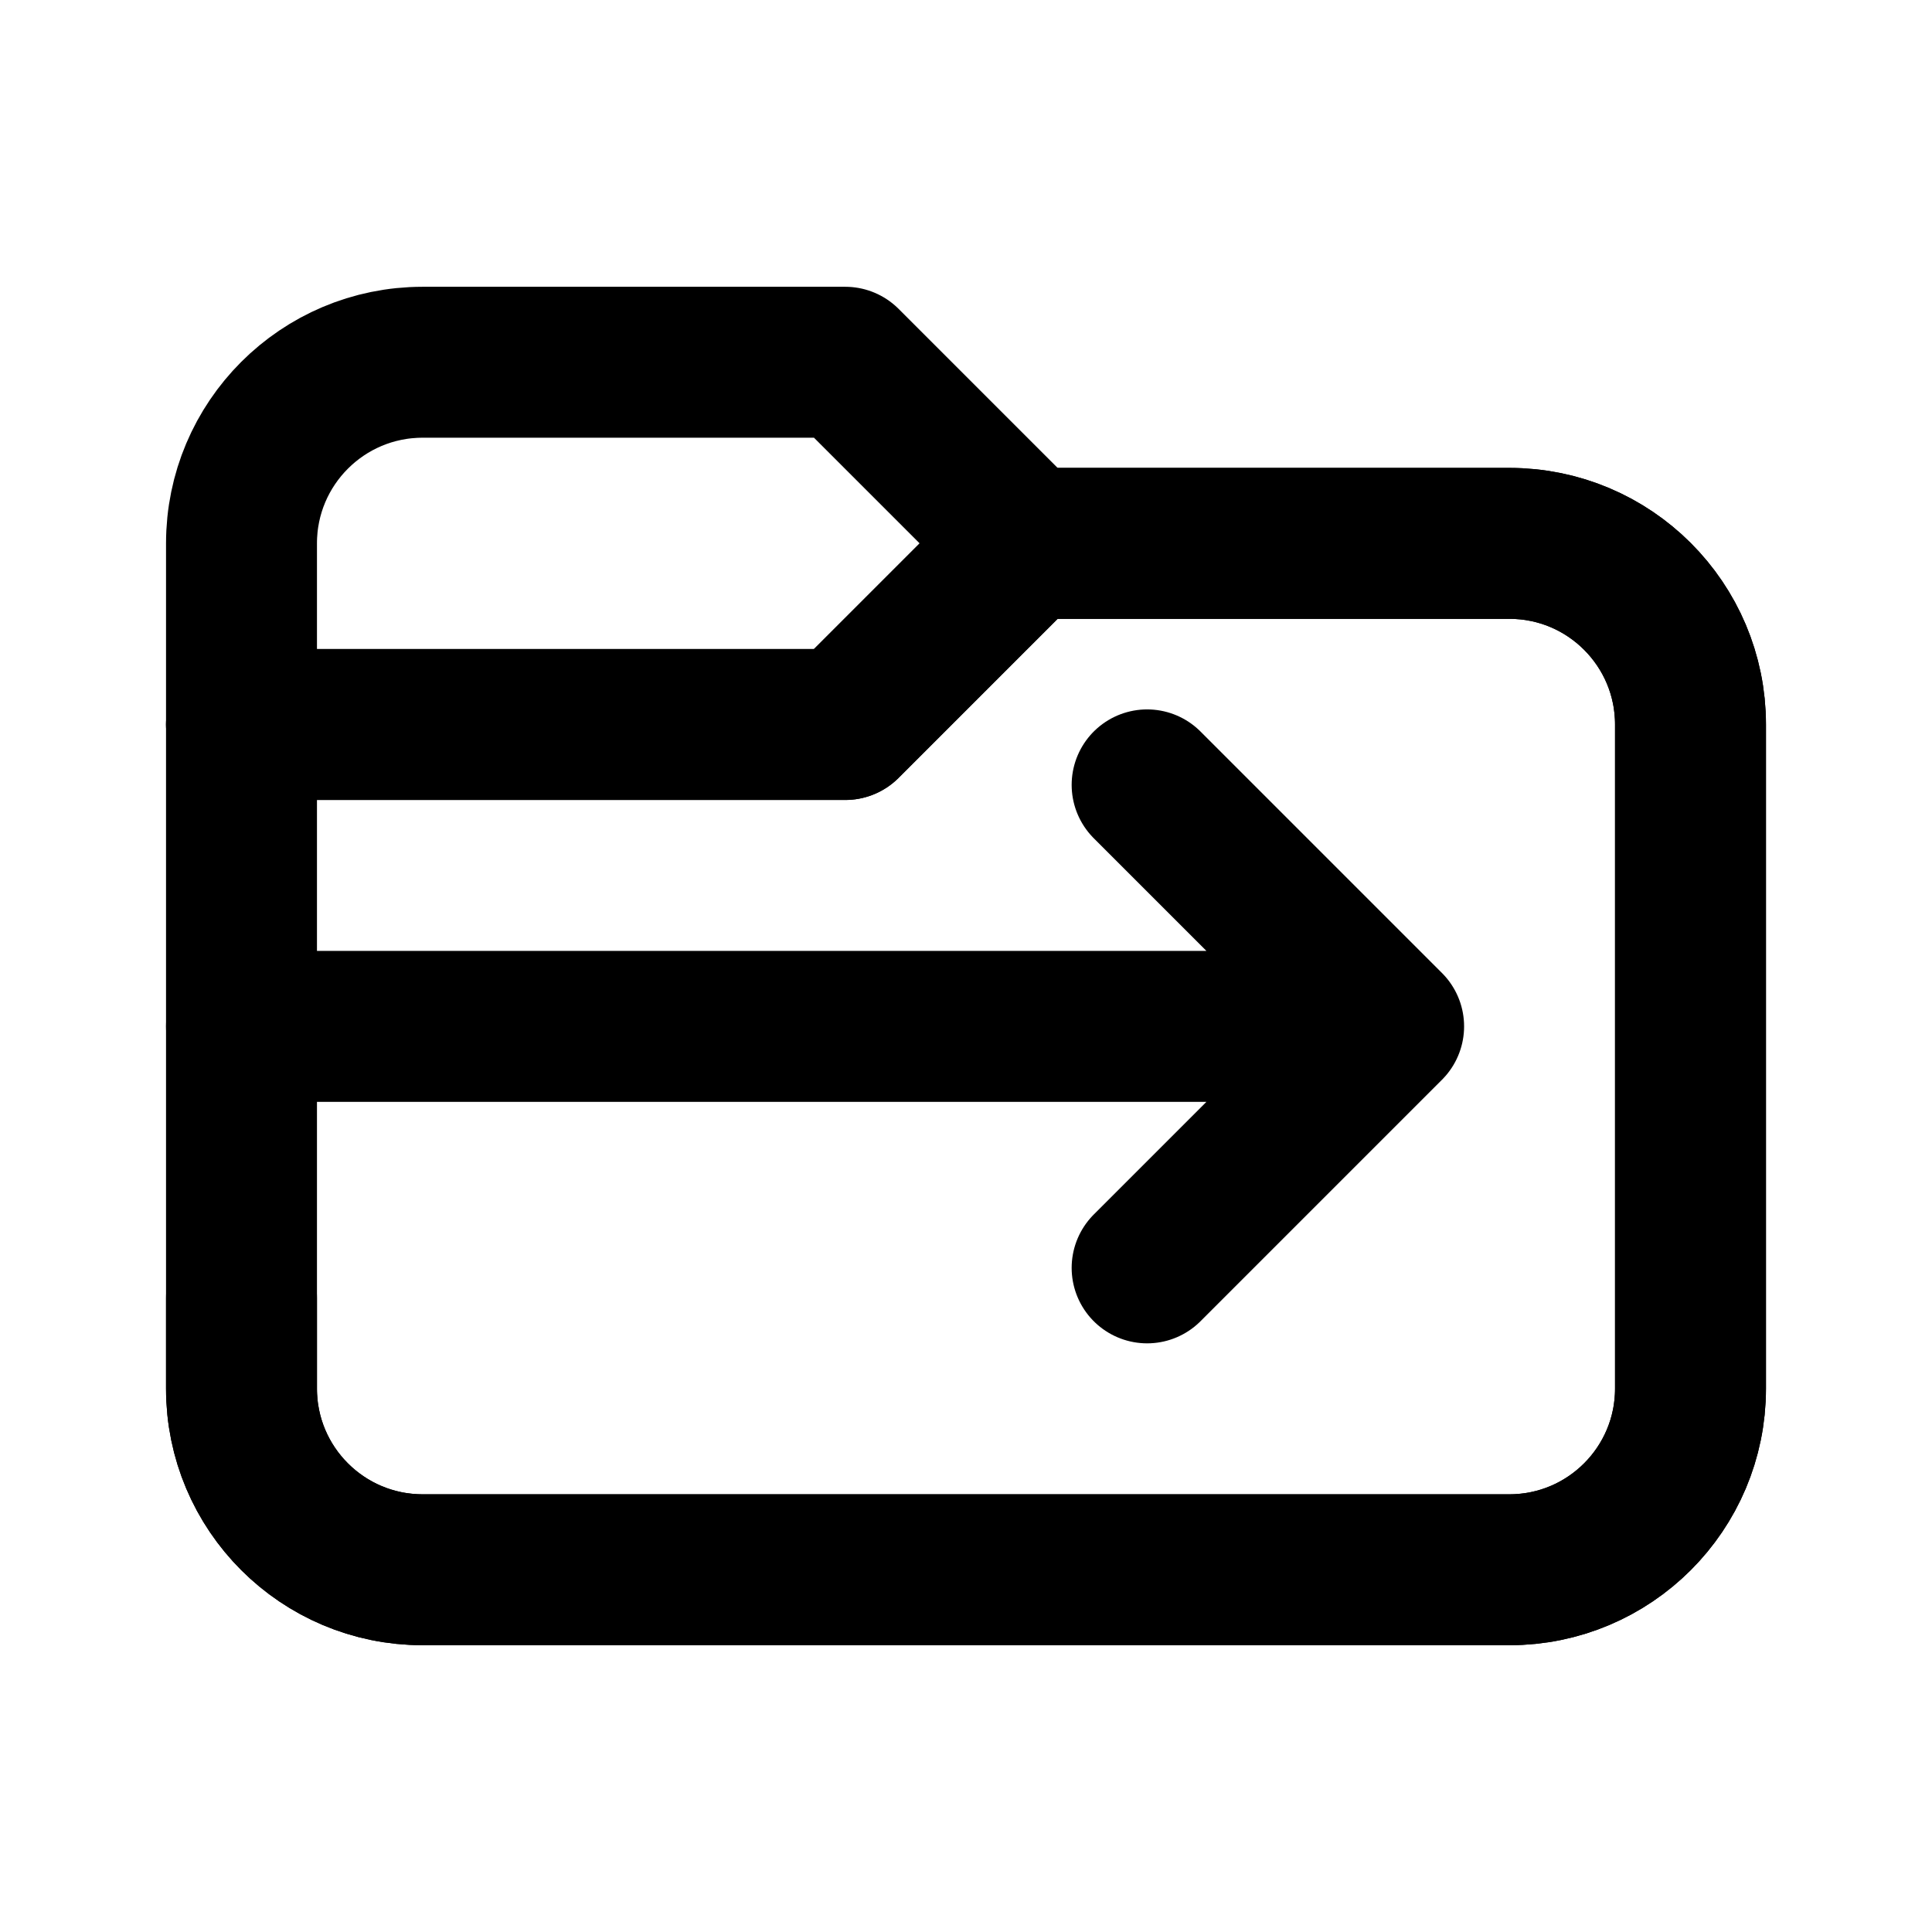
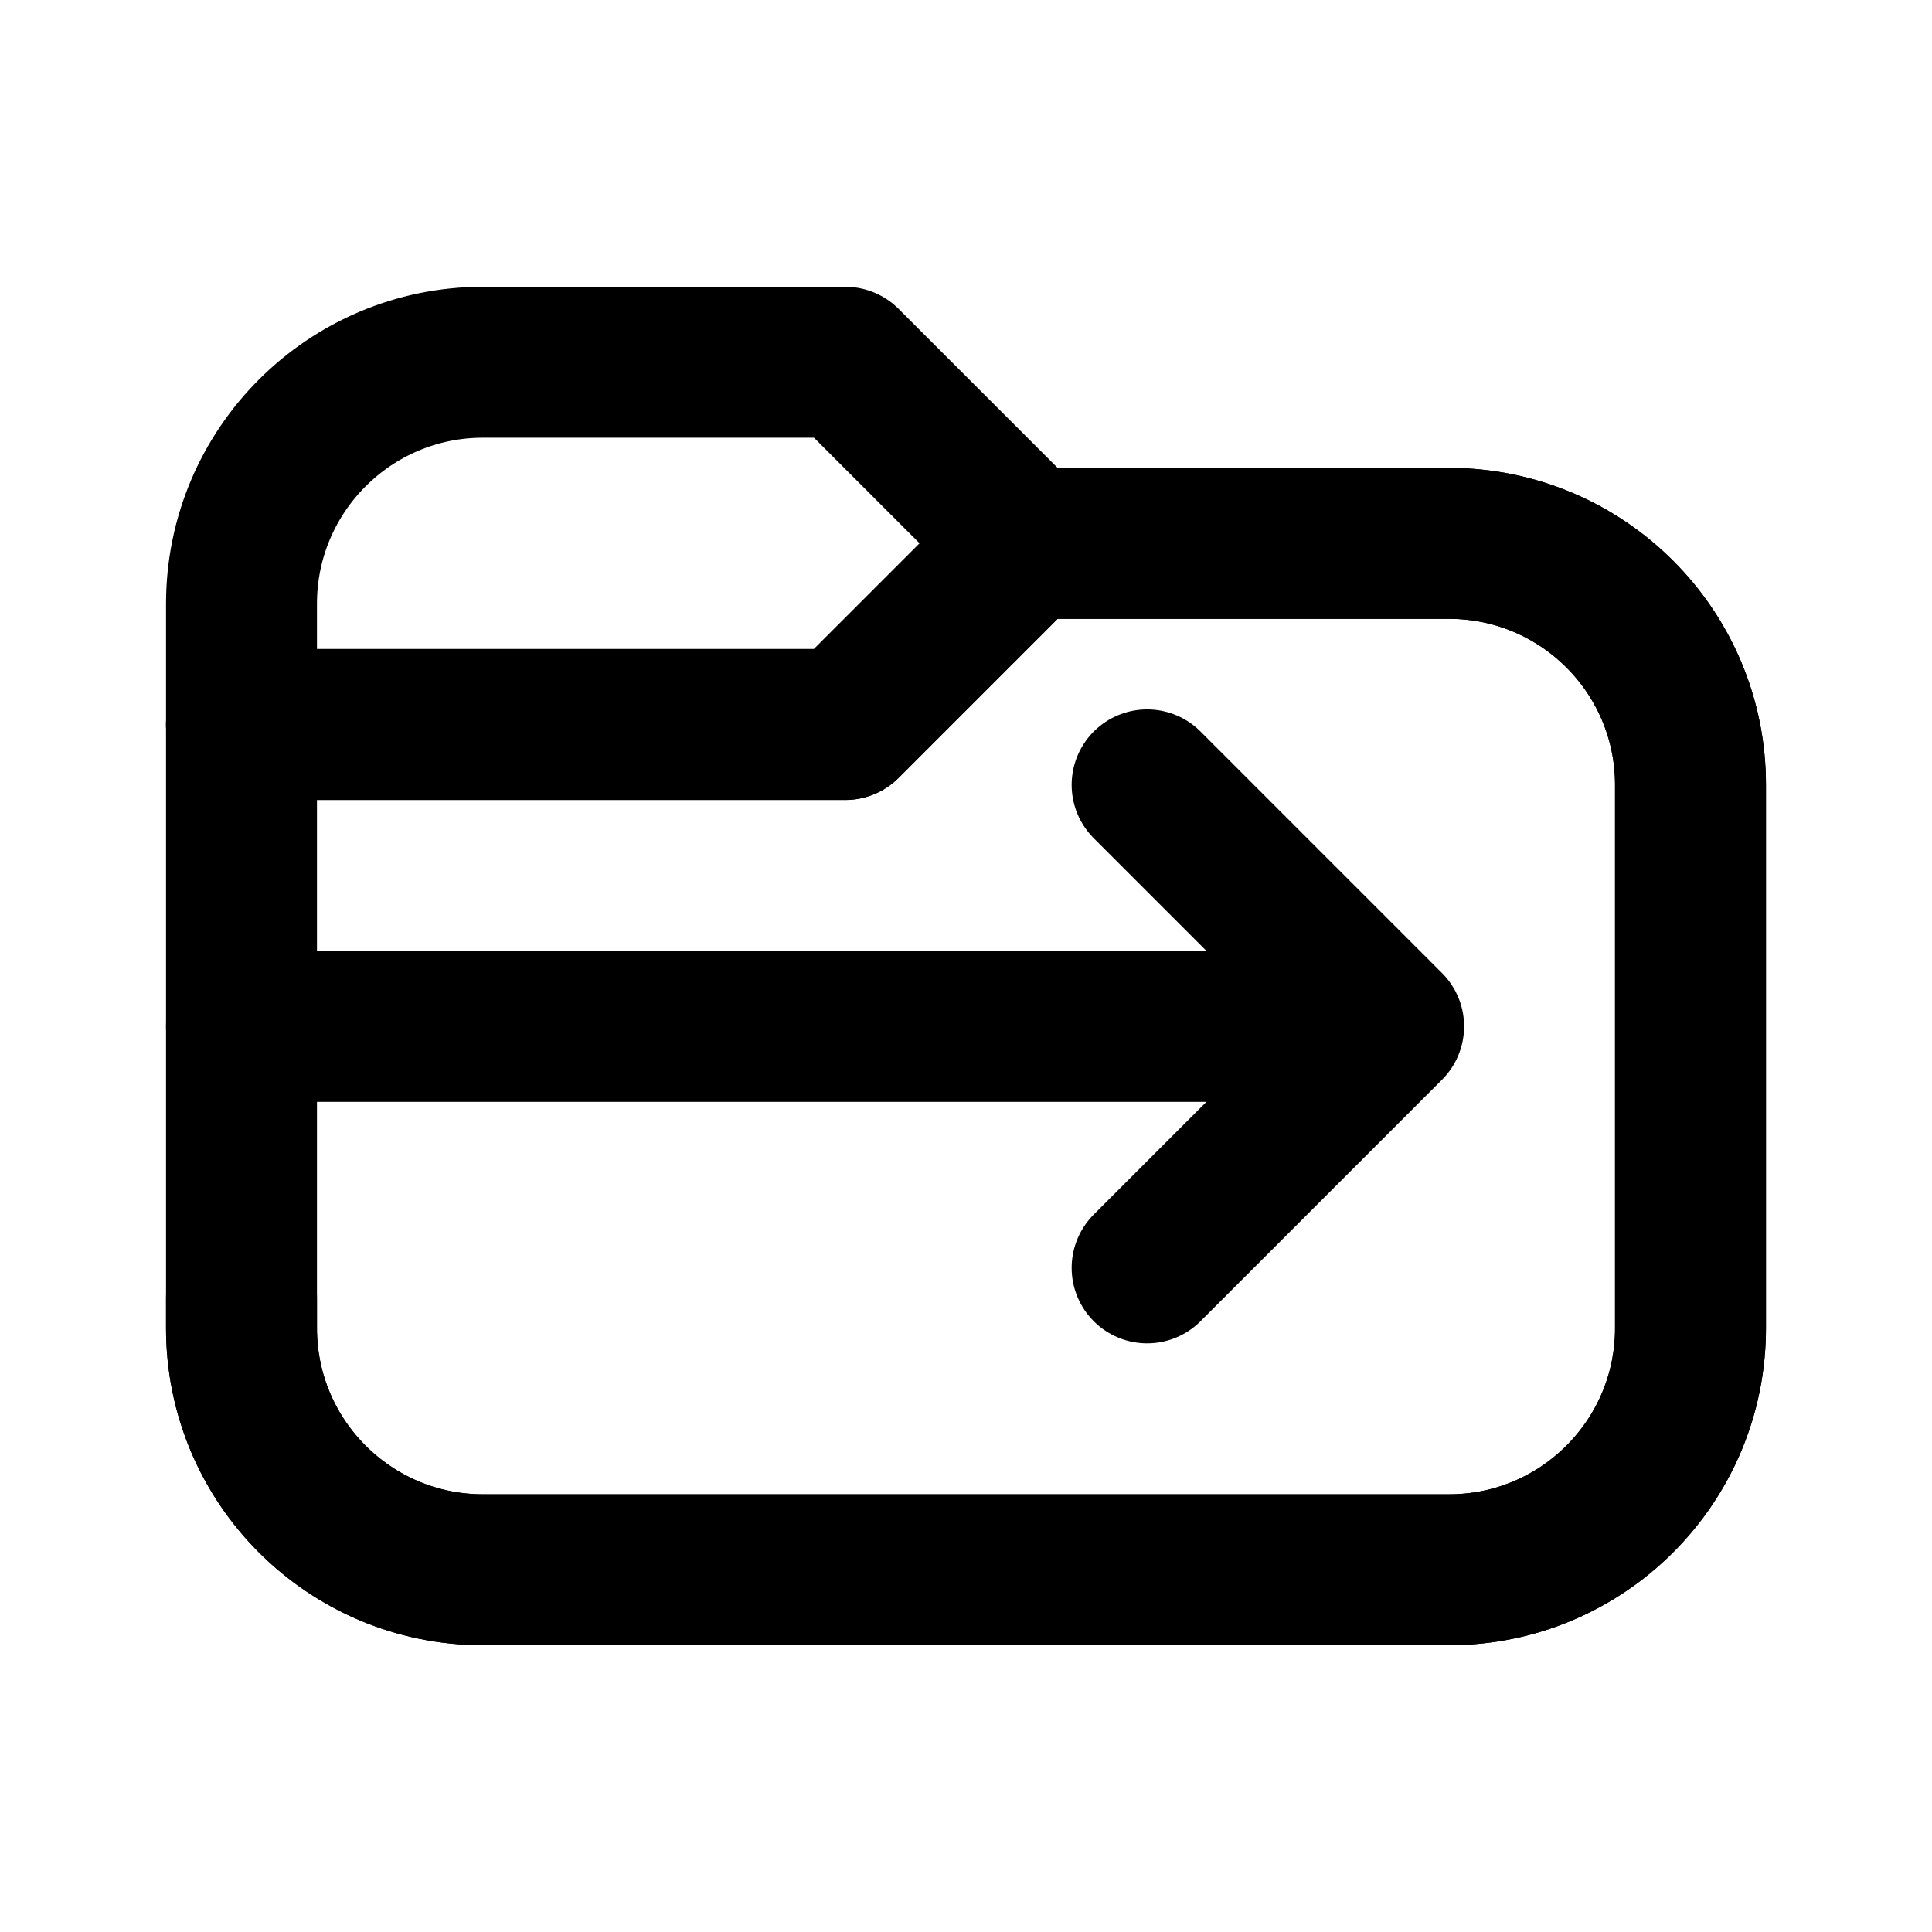
<svg xmlns="http://www.w3.org/2000/svg" data-set="area-pilot" data-keyline="horizontal" width="16" height="16" viewBox="0 0 16 16" fill="none">
-   <path data-filled="fill" d="M2 6H7L8.5 4.5H12.5A1.5 1.5 0 0 1 14 6V11.5A1.5 1.5 0 0 1 12.5 13H3.5A1.5 1.5 0 0 1 2 11.5Z" fill="none" stroke="currentColor" stroke-width="1.25" stroke-linecap="round" stroke-linejoin="round" />
-   <path d="M2 6V4.5A1.5 1.5 0 0 1 3.5 3H7L8.5 4.5H12.5A1.5 1.5 0 0 1 14 6V11.5A1.5 1.5 0 0 1 12.5 13H3.5A1.5 1.5 0 0 1 2 11.5V10.75" fill="none" stroke="currentColor" stroke-width="1.25" stroke-linecap="round" stroke-linejoin="round" />
+   <path data-filled="fill" d="M2 6H7L8.5 4.5H12A2 2 0 0 1 14 6.5V11A2 2 0 0 1 12 13H4A2 2 0 0 1 2 11Z" fill="none" stroke="currentColor" stroke-width="1.25" stroke-linecap="round" stroke-linejoin="round" />
+   <path d="M2 6V5A2 2 0 0 1 4 3H7L8.5 4.5H12A2 2 0 0 1 14 6.5V11A2 2 0 0 1 12 13H4A2 2 0 0 1 2 11V10.75" fill="none" stroke="currentColor" stroke-width="1.25" stroke-linecap="round" stroke-linejoin="round" />
  <path d="M2 6H7L8.5 4.5" fill="none" stroke="currentColor" stroke-width="1.25" stroke-linecap="round" stroke-linejoin="round" />
  <path data-filled="knockout" d="M2 8.5H11.5M9.5 6.5L11.5 8.5L9.5 10.5" fill="none" stroke="currentColor" stroke-width="1.25" stroke-linecap="round" stroke-linejoin="round" />
</svg>
